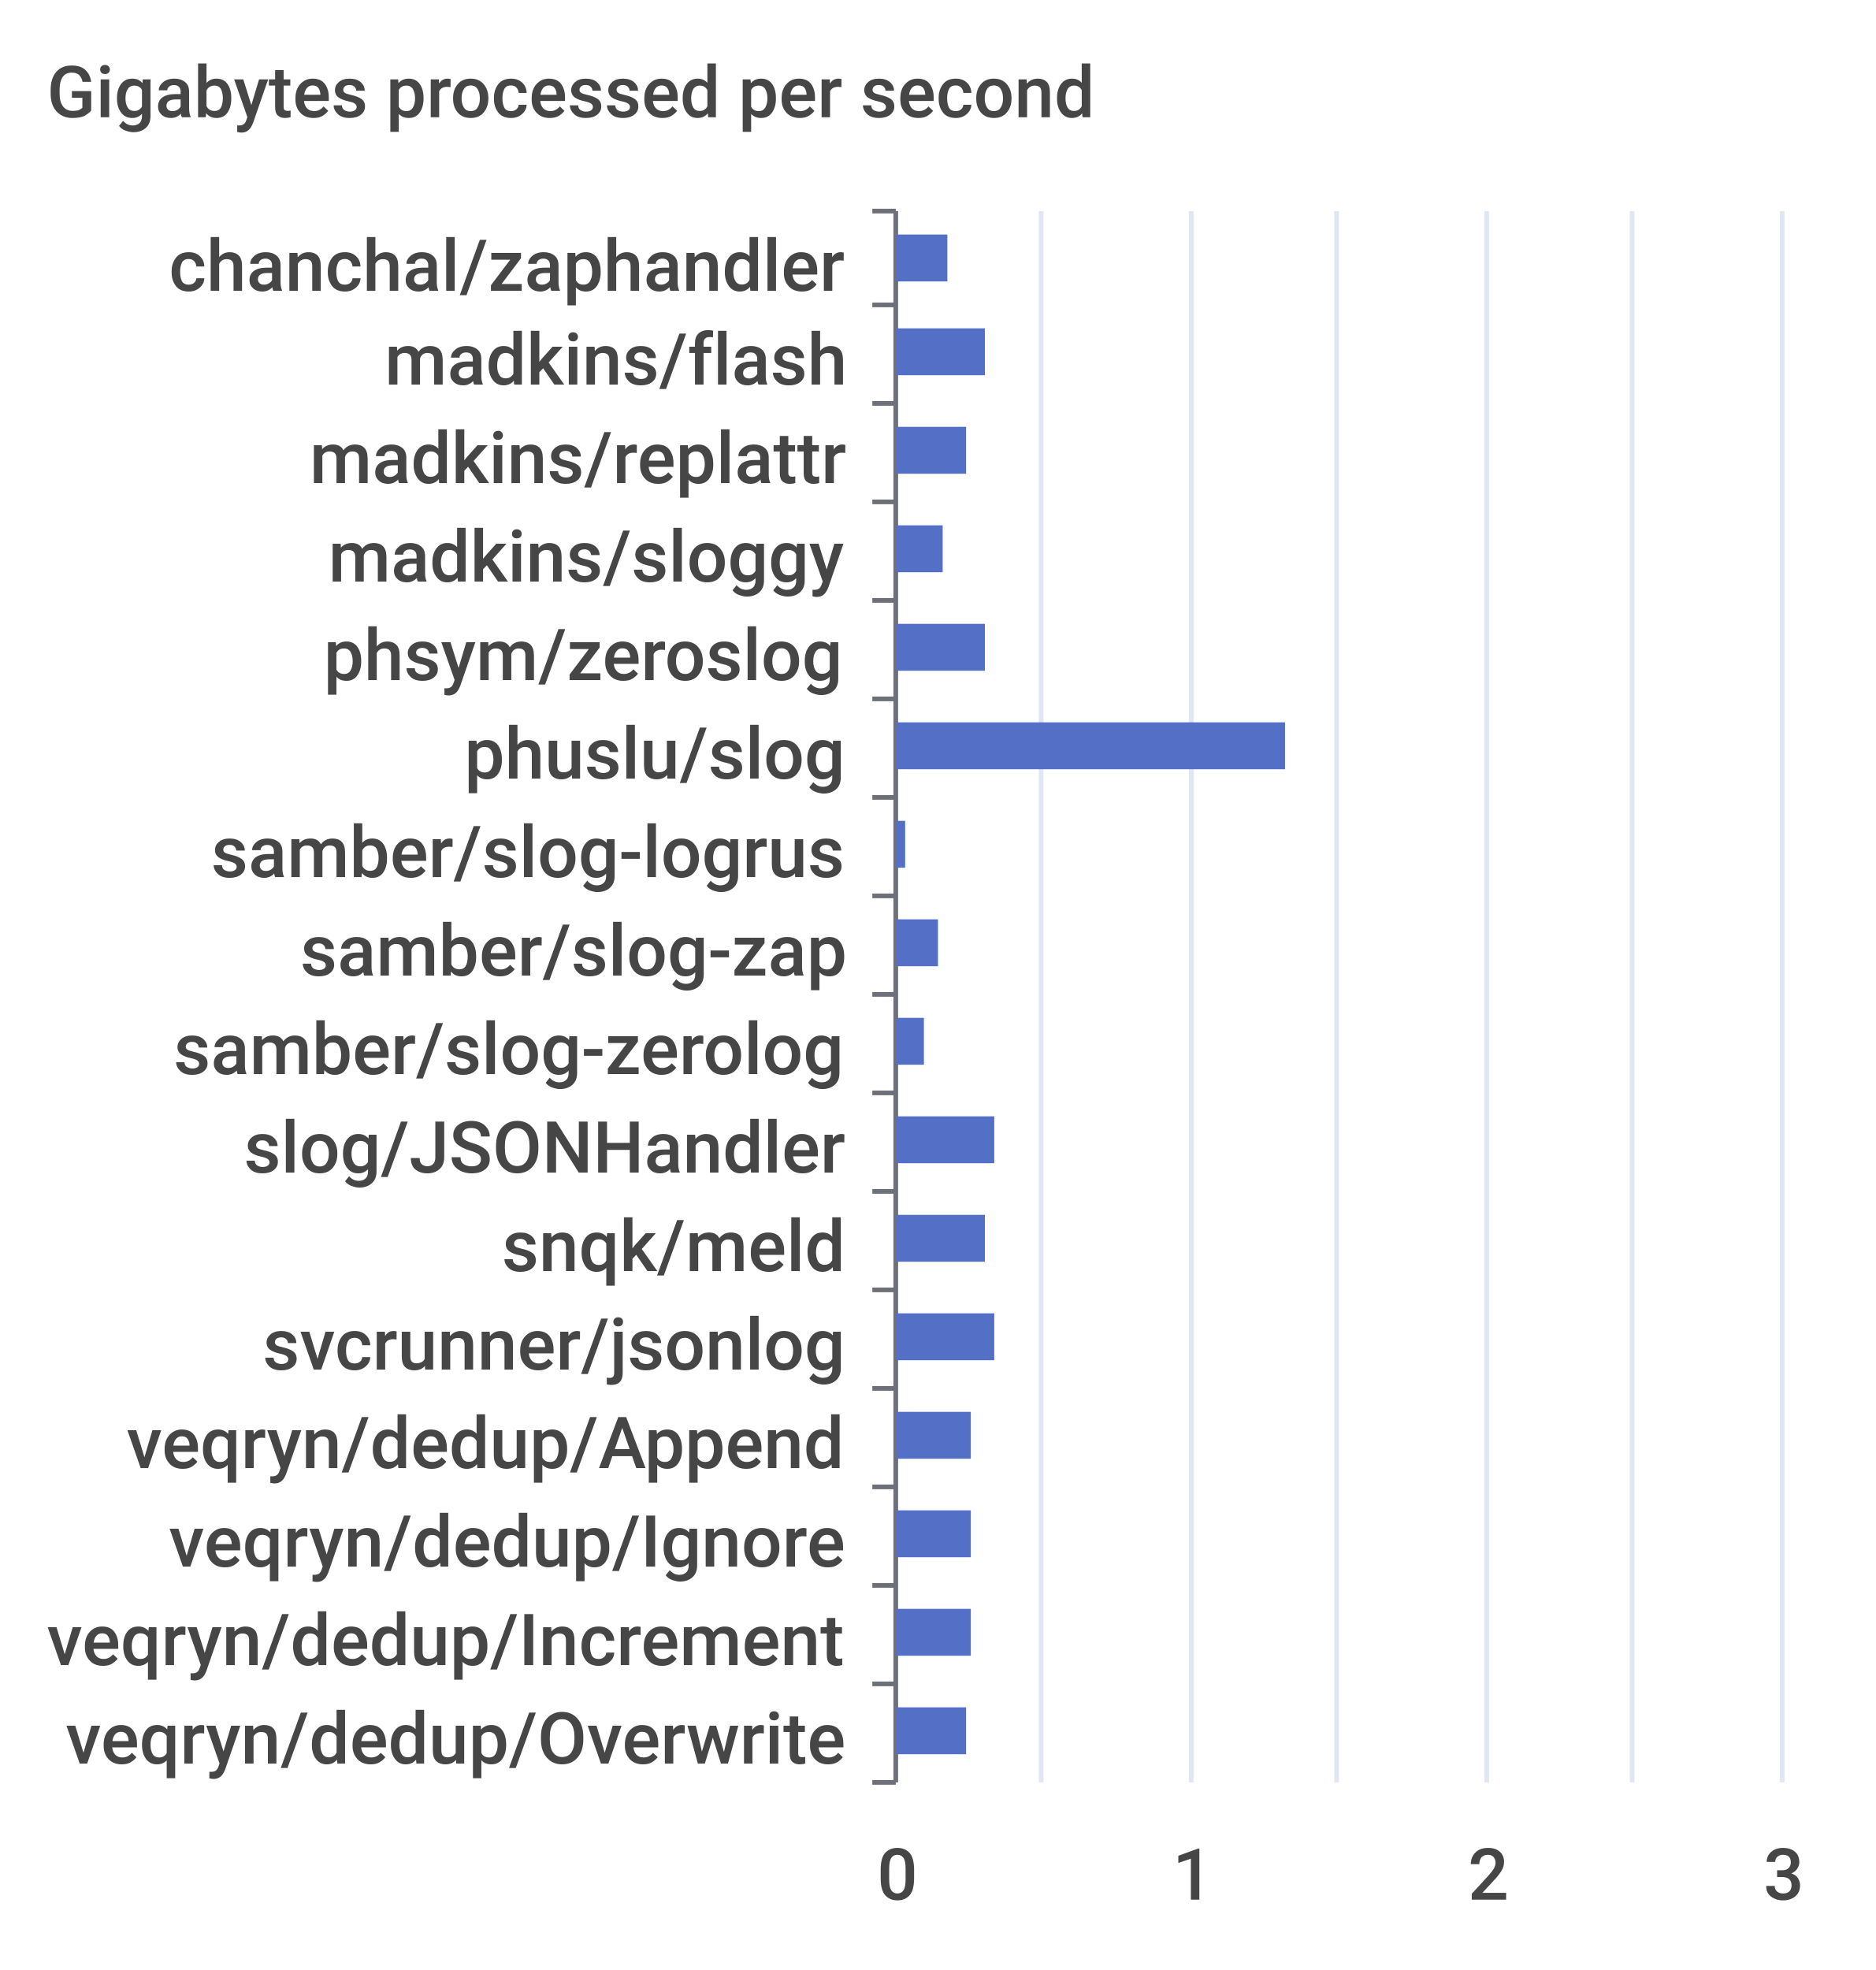
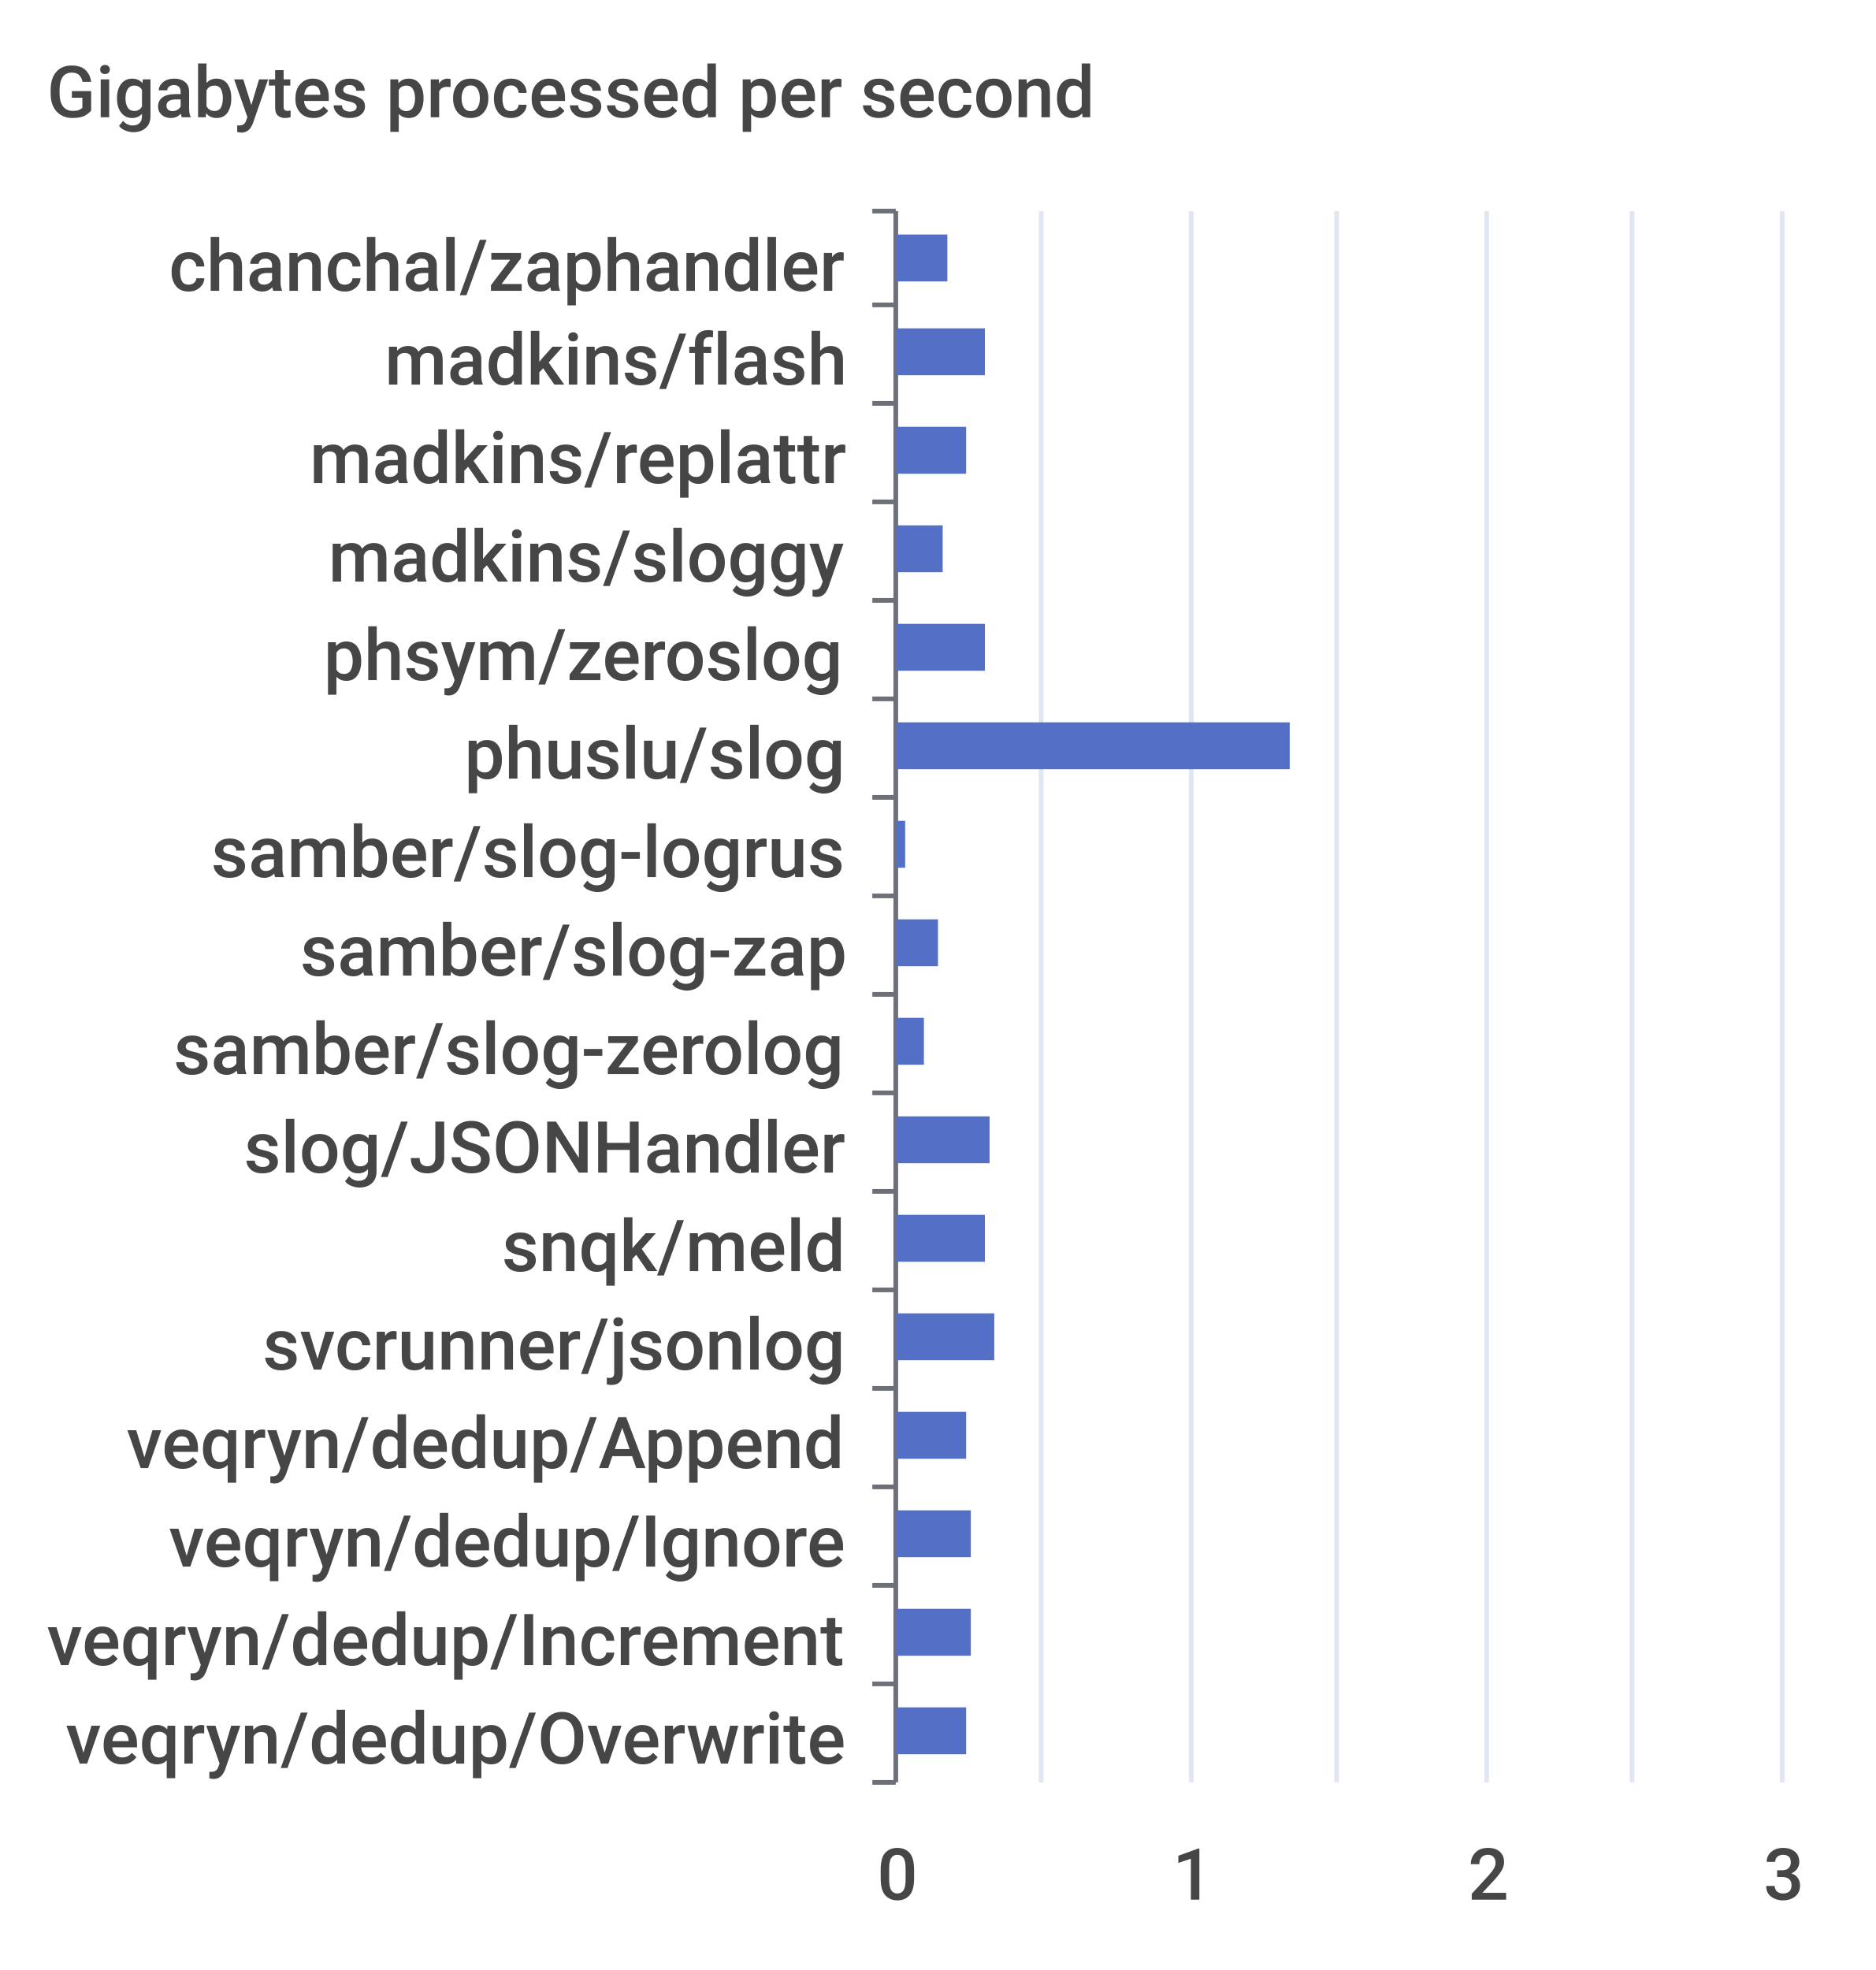
<svg xmlns="http://www.w3.org/2000/svg" width="400" height="420">\n<path d="M 0 0 L 400 0 L 400 420 L 0 420 L 0 0" style="stroke-width:0;stroke:none;fill:rgba(255,255,255,1.0)" />
  <text x="10" y="25" style="stroke-width:0;stroke:none;fill:rgba(70,70,70,1.0);font-size:15.3px;font-family:'Roboto Medium',sans-serif">Gigabytes processed per second</text>
  <path d="M 186 45 L 191 45" style="stroke-width:1;stroke:rgba(110,112,121,1.0);fill:none" />
  <path d="M 186 65 L 191 65" style="stroke-width:1;stroke:rgba(110,112,121,1.0);fill:none" />
  <path d="M 186 86 L 191 86" style="stroke-width:1;stroke:rgba(110,112,121,1.0);fill:none" />
  <path d="M 186 107 L 191 107" style="stroke-width:1;stroke:rgba(110,112,121,1.0);fill:none" />
  <path d="M 186 128 L 191 128" style="stroke-width:1;stroke:rgba(110,112,121,1.0);fill:none" />
  <path d="M 186 149 L 191 149" style="stroke-width:1;stroke:rgba(110,112,121,1.0);fill:none" />
  <path d="M 186 170 L 191 170" style="stroke-width:1;stroke:rgba(110,112,121,1.0);fill:none" />
  <path d="M 186 191 L 191 191" style="stroke-width:1;stroke:rgba(110,112,121,1.0);fill:none" />
  <path d="M 186 212 L 191 212" style="stroke-width:1;stroke:rgba(110,112,121,1.0);fill:none" />
  <path d="M 186 233 L 191 233" style="stroke-width:1;stroke:rgba(110,112,121,1.0);fill:none" />
  <path d="M 186 254 L 191 254" style="stroke-width:1;stroke:rgba(110,112,121,1.0);fill:none" />
  <path d="M 186 275 L 191 275" style="stroke-width:1;stroke:rgba(110,112,121,1.0);fill:none" />
  <path d="M 186 296 L 191 296" style="stroke-width:1;stroke:rgba(110,112,121,1.0);fill:none" />
  <path d="M 186 317 L 191 317" style="stroke-width:1;stroke:rgba(110,112,121,1.0);fill:none" />
  <path d="M 186 338 L 191 338" style="stroke-width:1;stroke:rgba(110,112,121,1.0);fill:none" />
  <path d="M 186 359 L 191 359" style="stroke-width:1;stroke:rgba(110,112,121,1.0);fill:none" />
  <path d="M 186 380 L 191 380" style="stroke-width:1;stroke:rgba(110,112,121,1.0);fill:none" />
  <path d="M 191 45 L 191 380" style="stroke-width:1;stroke:rgba(110,112,121,1.0);fill:none" />
  <text x="36" y="62" style="stroke-width:0;stroke:none;fill:rgba(70,70,70,1.0);font-size:15.3px;font-family:'Roboto Medium',sans-serif">chanchal/zaphandler</text>
  <text x="82" y="82" style="stroke-width:0;stroke:none;fill:rgba(70,70,70,1.0);font-size:15.3px;font-family:'Roboto Medium',sans-serif">madkins/flash</text>
  <text x="66" y="103" style="stroke-width:0;stroke:none;fill:rgba(70,70,70,1.0);font-size:15.3px;font-family:'Roboto Medium',sans-serif">madkins/replattr</text>
  <text x="70" y="124" style="stroke-width:0;stroke:none;fill:rgba(70,70,70,1.0);font-size:15.3px;font-family:'Roboto Medium',sans-serif">madkins/sloggy</text>
  <text x="69" y="145" style="stroke-width:0;stroke:none;fill:rgba(70,70,70,1.0);font-size:15.3px;font-family:'Roboto Medium',sans-serif">phsym/zeroslog</text>
  <text x="99" y="166" style="stroke-width:0;stroke:none;fill:rgba(70,70,70,1.0);font-size:15.3px;font-family:'Roboto Medium',sans-serif">phuslu/slog</text>
  <text x="45" y="187" style="stroke-width:0;stroke:none;fill:rgba(70,70,70,1.0);font-size:15.3px;font-family:'Roboto Medium',sans-serif">samber/slog-logrus</text>
  <text x="64" y="208" style="stroke-width:0;stroke:none;fill:rgba(70,70,70,1.0);font-size:15.3px;font-family:'Roboto Medium',sans-serif">samber/slog-zap</text>
  <text x="37" y="229" style="stroke-width:0;stroke:none;fill:rgba(70,70,70,1.0);font-size:15.3px;font-family:'Roboto Medium',sans-serif">samber/slog-zerolog</text>
  <text x="52" y="250" style="stroke-width:0;stroke:none;fill:rgba(70,70,70,1.0);font-size:15.3px;font-family:'Roboto Medium',sans-serif">slog/JSONHandler</text>
  <text x="107" y="271" style="stroke-width:0;stroke:none;fill:rgba(70,70,70,1.0);font-size:15.3px;font-family:'Roboto Medium',sans-serif">snqk/meld</text>
  <text x="56" y="292" style="stroke-width:0;stroke:none;fill:rgba(70,70,70,1.0);font-size:15.3px;font-family:'Roboto Medium',sans-serif">svcrunner/jsonlog</text>
  <text x="27" y="313" style="stroke-width:0;stroke:none;fill:rgba(70,70,70,1.0);font-size:15.3px;font-family:'Roboto Medium',sans-serif">veqryn/dedup/Append</text>
  <text x="36" y="334" style="stroke-width:0;stroke:none;fill:rgba(70,70,70,1.0);font-size:15.3px;font-family:'Roboto Medium',sans-serif">veqryn/dedup/Ignore</text>
  <text x="10" y="355" style="stroke-width:0;stroke:none;fill:rgba(70,70,70,1.0);font-size:15.3px;font-family:'Roboto Medium',sans-serif">veqryn/dedup/Increment</text>
  <text x="14" y="376" style="stroke-width:0;stroke:none;fill:rgba(70,70,70,1.0);font-size:15.3px;font-family:'Roboto Medium',sans-serif">veqryn/dedup/Overwrite</text>
  <text x="187" y="405" style="stroke-width:0;stroke:none;fill:rgba(70,70,70,1.0);font-size:15.3px;font-family:'Roboto Medium',sans-serif">0</text>
  <text x="250" y="405" style="stroke-width:0;stroke:none;fill:rgba(70,70,70,1.0);font-size:15.3px;font-family:'Roboto Medium',sans-serif">1</text>
  <text x="313" y="405" style="stroke-width:0;stroke:none;fill:rgba(70,70,70,1.0);font-size:15.3px;font-family:'Roboto Medium',sans-serif">2</text>
  <text x="376" y="405" style="stroke-width:0;stroke:none;fill:rgba(70,70,70,1.0);font-size:15.3px;font-family:'Roboto Medium',sans-serif">3</text>
  <path d="M 222 45 L 222 380" style="stroke-width:1;stroke:rgba(224,230,242,1.0);fill:none" />
  <path d="M 254 45 L 254 380" style="stroke-width:1;stroke:rgba(224,230,242,1.0);fill:none" />
  <path d="M 285 45 L 285 380" style="stroke-width:1;stroke:rgba(224,230,242,1.0);fill:none" />
  <path d="M 317 45 L 317 380" style="stroke-width:1;stroke:rgba(224,230,242,1.0);fill:none" />
  <path d="M 348 45 L 348 380" style="stroke-width:1;stroke:rgba(224,230,242,1.0);fill:none" />
  <path d="M 380 45 L 380 380" style="stroke-width:1;stroke:rgba(224,230,242,1.0);fill:none" />
  <path d="M 191 364 L 206 364 L 206 374 L 191 374 L 191 364" style="stroke-width:0;stroke:none;fill:rgba(84,112,198,1.0)" />
  <path d="M 191 343 L 207 343 L 207 353 L 191 353 L 191 343" style="stroke-width:0;stroke:none;fill:rgba(84,112,198,1.0)" />
  <path d="M 191 322 L 207 322 L 207 332 L 191 332 L 191 322" style="stroke-width:0;stroke:none;fill:rgba(84,112,198,1.0)" />
-   <path d="M 191 301 L 207 301 L 207 311 L 191 311 L 191 301" style="stroke-width:0;stroke:none;fill:rgba(84,112,198,1.0)" />
+   <path d="M 191 301 L 206 301 L 206 311 L 191 311 L 191 301" style="stroke-width:0;stroke:none;fill:rgba(84,112,198,1.0)" />
  <path d="M 191 280 L 212 280 L 212 290 L 191 290 L 191 280" style="stroke-width:0;stroke:none;fill:rgba(84,112,198,1.0)" />
  <path d="M 191 259 L 210 259 L 210 269 L 191 269 L 191 259" style="stroke-width:0;stroke:none;fill:rgba(84,112,198,1.0)" />
-   <path d="M 191 238 L 212 238 L 212 248 L 191 248 L 191 238" style="stroke-width:0;stroke:none;fill:rgba(84,112,198,1.0)" />
+   <path d="M 191 238 L 211 238 L 211 248 L 191 248 L 191 238" style="stroke-width:0;stroke:none;fill:rgba(84,112,198,1.0)" />
  <path d="M 191 217 L 197 217 L 197 227 L 191 227 L 191 217" style="stroke-width:0;stroke:none;fill:rgba(84,112,198,1.0)" />
  <path d="M 191 196 L 200 196 L 200 206 L 191 206 L 191 196" style="stroke-width:0;stroke:none;fill:rgba(84,112,198,1.0)" />
  <path d="M 191 175 L 193 175 L 193 185 L 191 185 L 191 175" style="stroke-width:0;stroke:none;fill:rgba(84,112,198,1.0)" />
-   <path d="M 191 154 L 274 154 L 274 164 L 191 164 L 191 154" style="stroke-width:0;stroke:none;fill:rgba(84,112,198,1.0)" />
+   <path d="M 191 154 L 275 154 L 275 164 L 191 164 L 191 154" style="stroke-width:0;stroke:none;fill:rgba(84,112,198,1.0)" />
  <path d="M 191 133 L 210 133 L 210 143 L 191 143 L 191 133" style="stroke-width:0;stroke:none;fill:rgba(84,112,198,1.0)" />
  <path d="M 191 112 L 201 112 L 201 122 L 191 122 L 191 112" style="stroke-width:0;stroke:none;fill:rgba(84,112,198,1.0)" />
  <path d="M 191 91 L 206 91 L 206 101 L 191 101 L 191 91" style="stroke-width:0;stroke:none;fill:rgba(84,112,198,1.0)" />
  <path d="M 191 70 L 210 70 L 210 80 L 191 80 L 191 70" style="stroke-width:0;stroke:none;fill:rgba(84,112,198,1.0)" />
  <path d="M 191 50 L 202 50 L 202 60 L 191 60 L 191 50" style="stroke-width:0;stroke:none;fill:rgba(84,112,198,1.0)" />
</svg>
